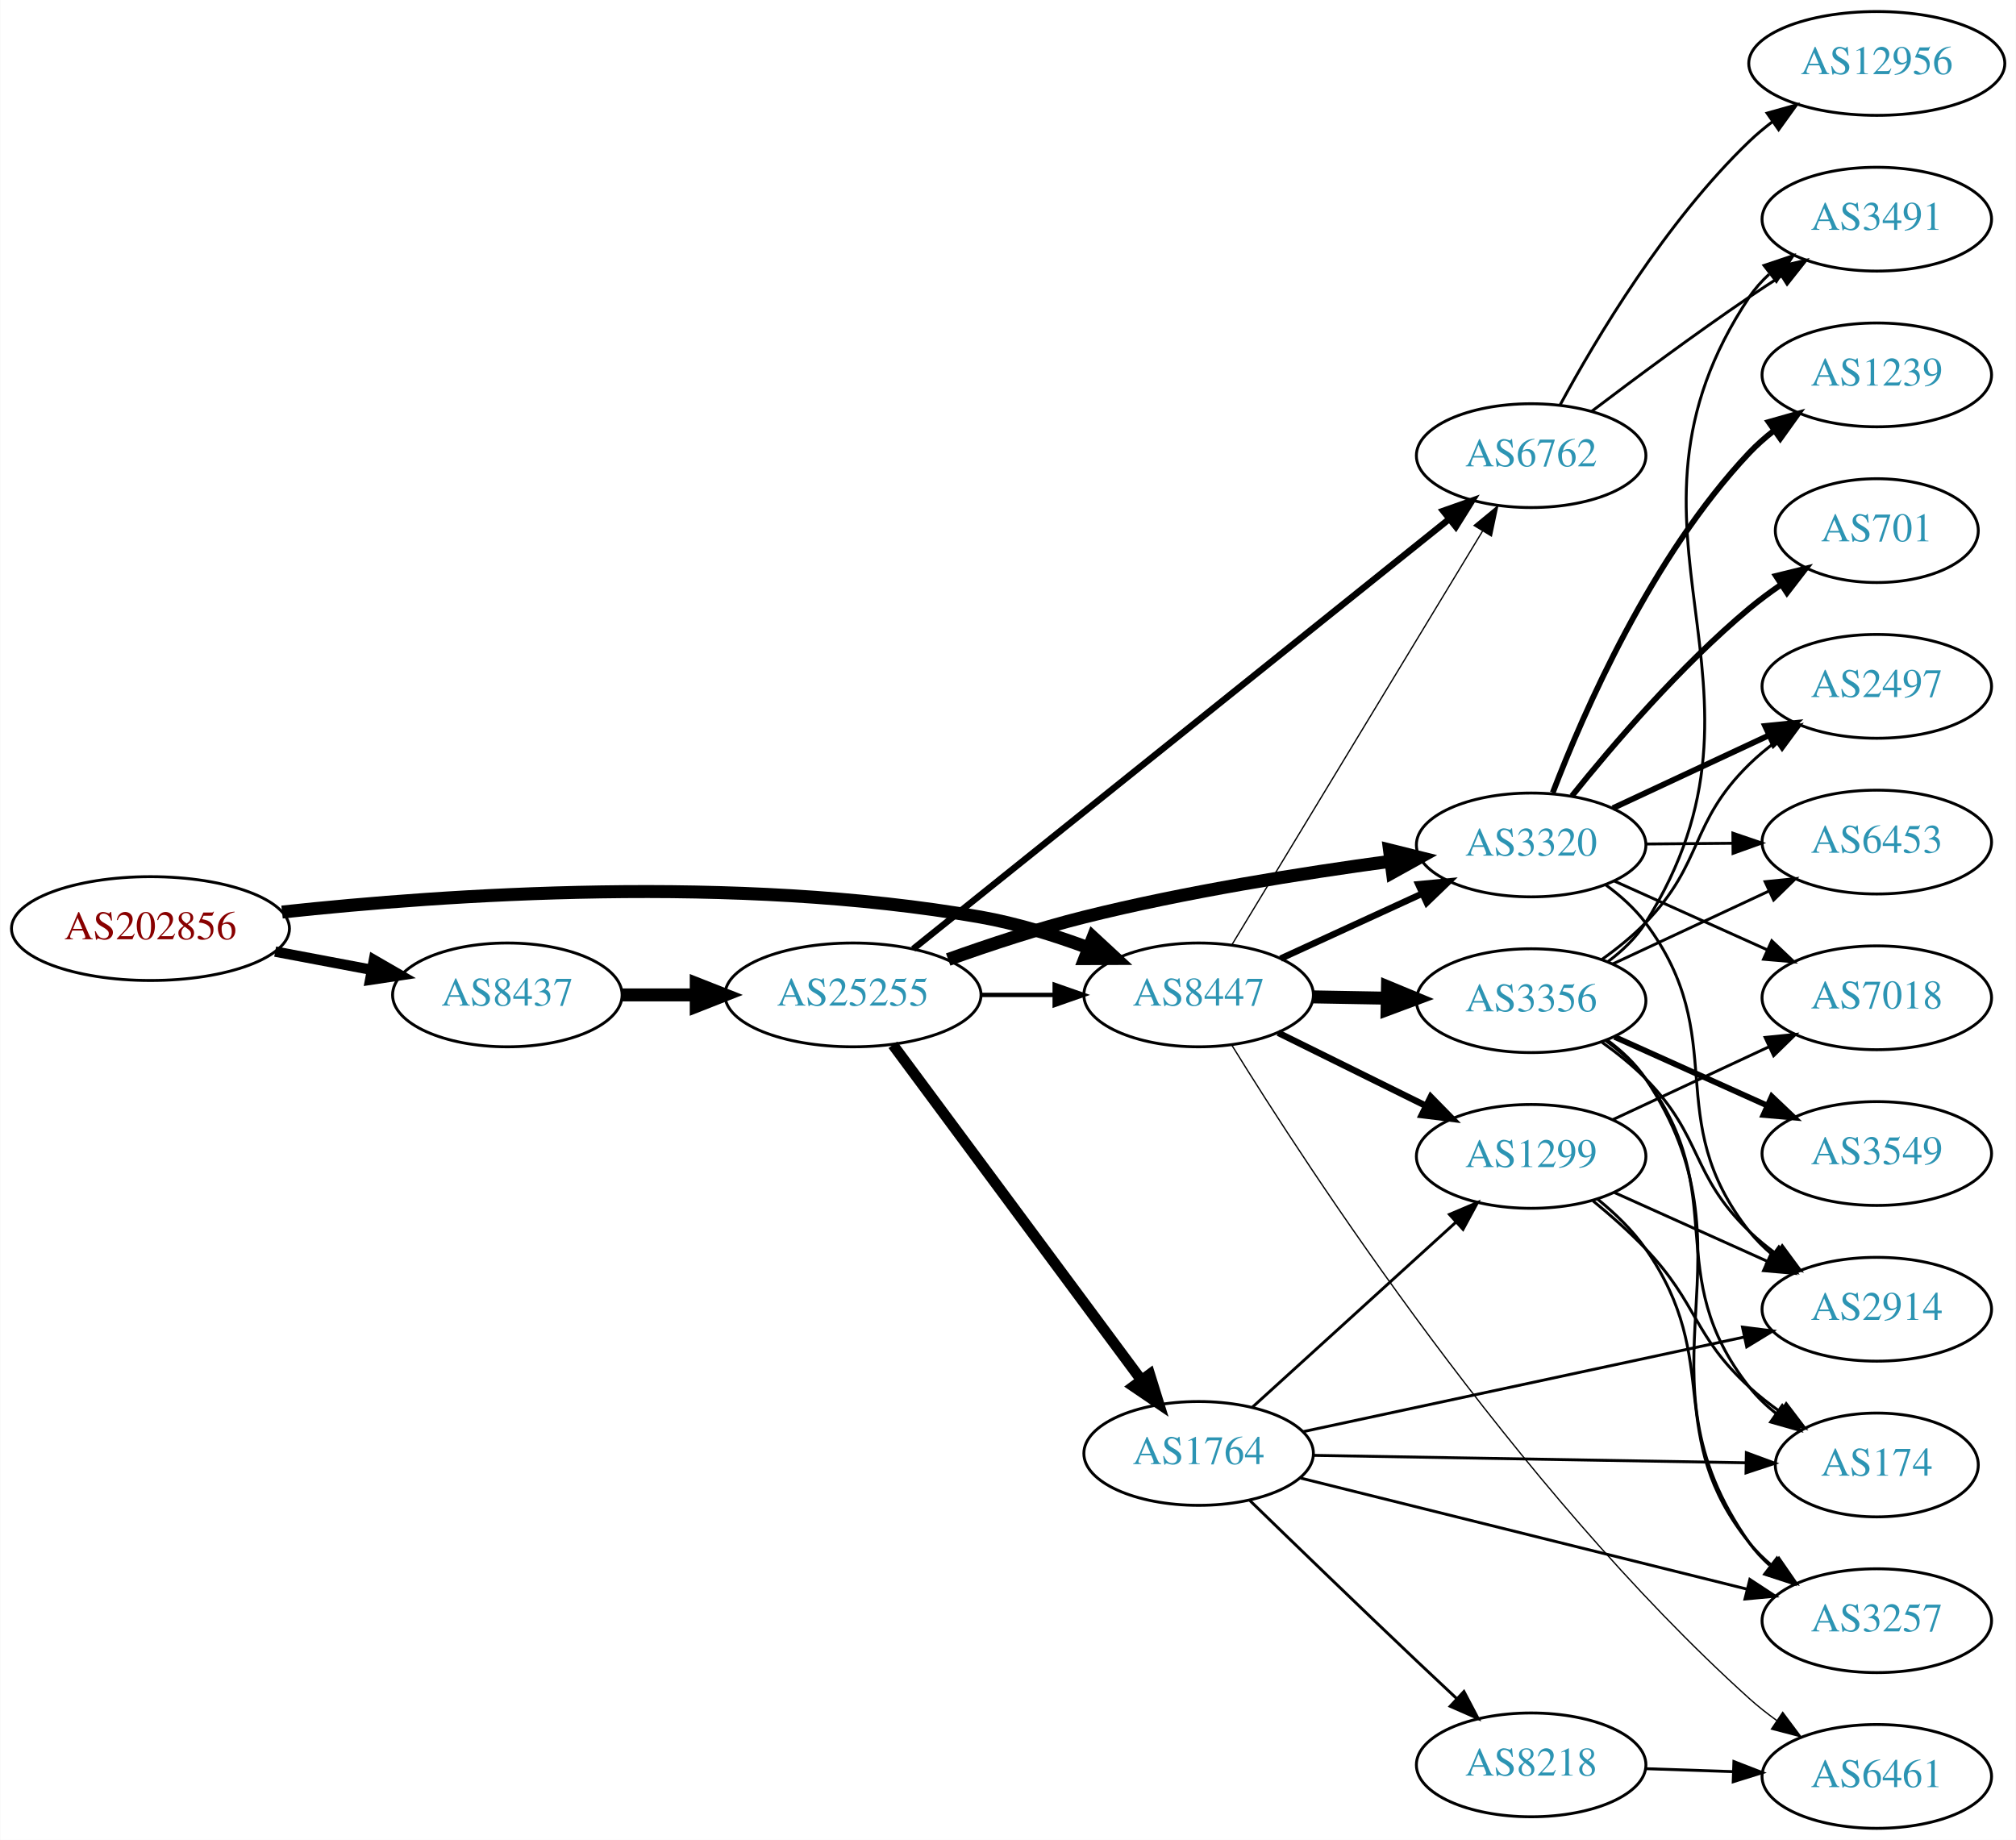
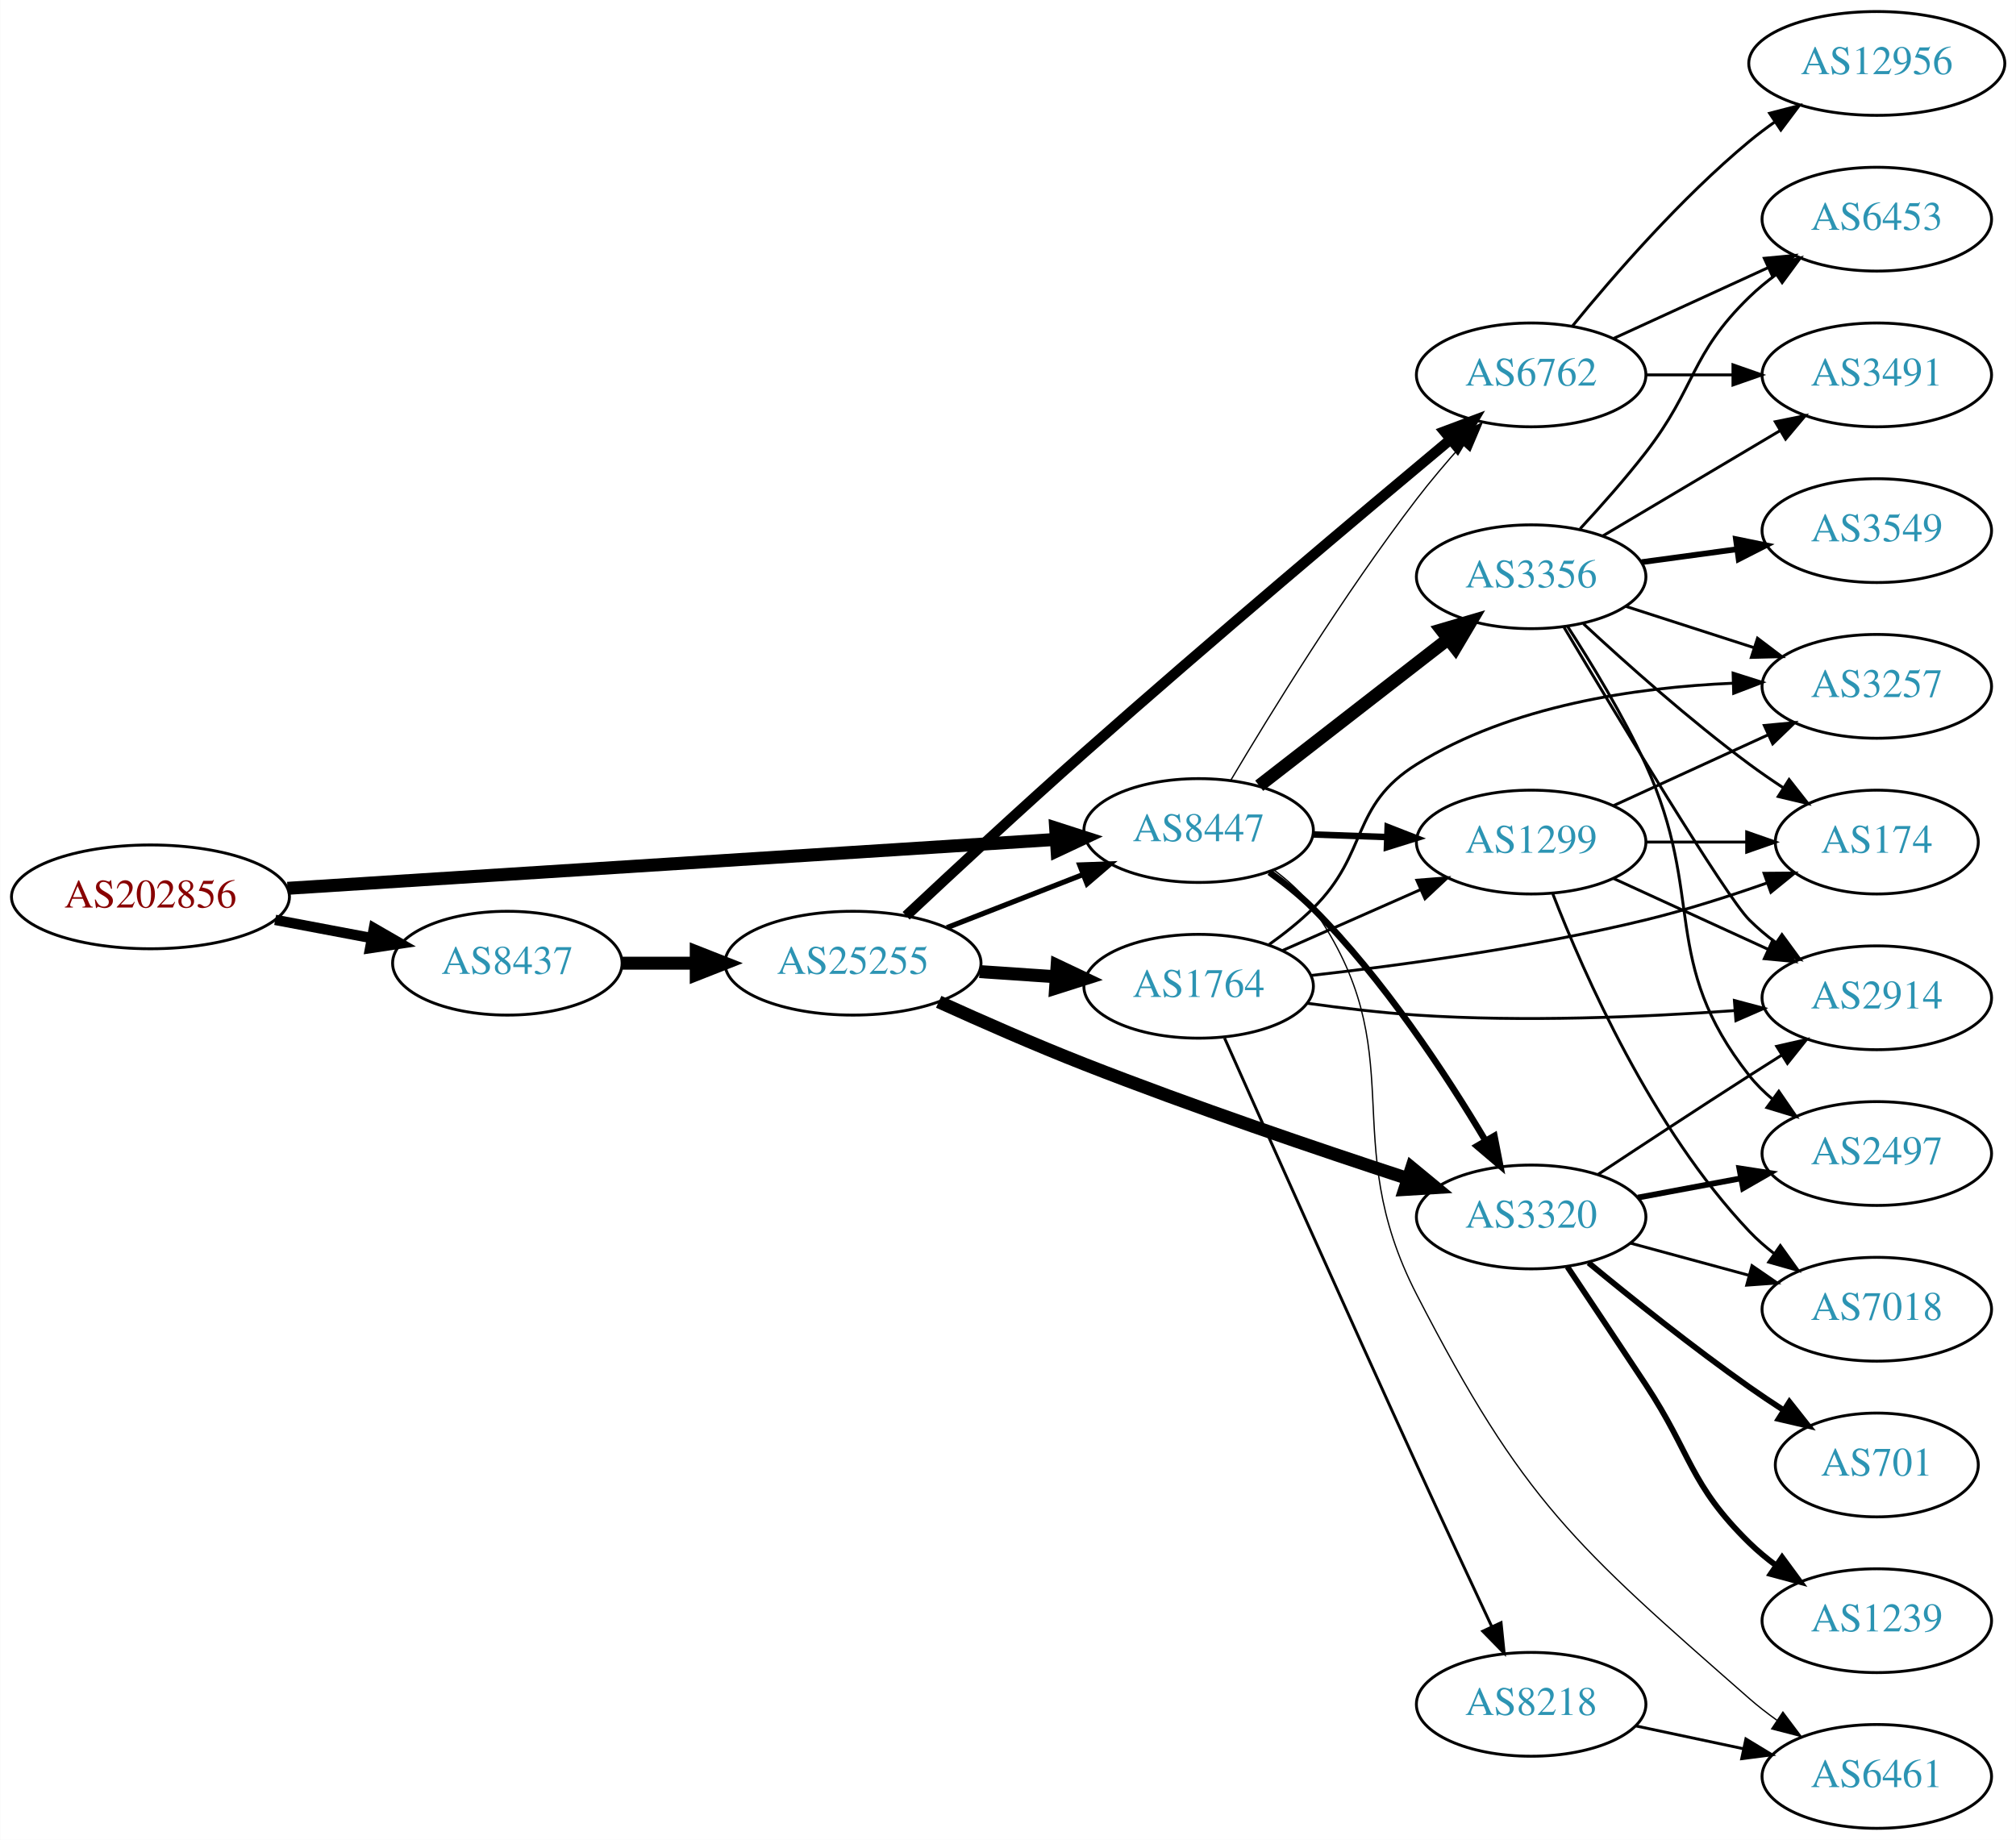
<svg xmlns="http://www.w3.org/2000/svg" xmlns:xlink="http://www.w3.org/1999/xlink" width="699pt" height="638pt" viewBox="0.00 0.00 698.85 638.00">
  <g id="graph0" class="graph" transform="scale(1 1) rotate(0) translate(4 634)">
    <polygon fill="white" stroke="none" points="-4,4 -4,-634 694.855,-634 694.855,4 -4,4" />
    <g id="node1" class="node">
      <g id="a_node1">
        <a xlink:href="/asn/202856" xlink:title="AS202856 ~ BENE GmbH [AT]">
-           <ellipse fill="#ffffff" stroke="black" cx="48.096" cy="-312" rx="48.192" ry="18" />
-           <text text-anchor="middle" x="48.096" y="-308.3" font-family="Times,serif" font-size="14.00" fill="#880000">AS202856</text>
+           <ellipse fill="#ffffff" stroke="black" cx="48.096" cy="-323" rx="48.192" ry="18" />
+           <text text-anchor="middle" x="48.096" y="-319.3" font-family="Times,serif" font-size="14.00" fill="#880000">AS202856</text>
        </a>
      </g>
    </g>
    <g id="node2" class="node">
      <g id="a_node2">
        <a xlink:href="/asn/8437" xlink:title="AS8437 ~ Hutchison Drei Austria GmbH [AT]">
-           <ellipse fill="#ffffff" stroke="black" cx="171.838" cy="-289" rx="39.794" ry="18" />
-           <text text-anchor="middle" x="171.838" y="-285.3" font-family="Times,serif" font-size="14.00" fill="#2c94b3">AS8437</text>
+           <ellipse fill="#ffffff" stroke="black" cx="171.838" cy="-300" rx="39.794" ry="18" />
+           <text text-anchor="middle" x="171.838" y="-296.3" font-family="Times,serif" font-size="14.00" fill="#2c94b3">AS8437</text>
        </a>
      </g>
    </g>
    <g id="edge1" class="edge">
-       <path fill="none" stroke="black" stroke-width="3.6" d="M91.334,-304.02C102.165,-301.974 113.868,-299.763 124.877,-297.683" />
-       <polygon fill="black" stroke="black" stroke-width="3.6" points="125.571,-301.114 134.748,-295.818 124.272,-294.236 125.571,-301.114" />
+       <path fill="none" stroke="black" stroke-width="3.6" d="M91.334,-315.02C102.165,-312.974 113.868,-310.763 124.877,-308.683" />
+       <polygon fill="black" stroke="black" stroke-width="3.6" points="125.571,-312.114 134.748,-306.818 124.272,-305.236 125.571,-312.114" />
    </g>
    <g id="node3" class="node">
      <g id="a_node3">
        <a xlink:href="/asn/8447" xlink:title="AS8447 ~ A1 Telekom Austria AG [AT]">
-           <ellipse fill="#ffffff" stroke="black" cx="411.523" cy="-289" rx="39.794" ry="18" />
-           <text text-anchor="middle" x="411.523" y="-285.3" font-family="Times,serif" font-size="14.00" fill="#2c94b3">AS8447</text>
+           <ellipse fill="#ffffff" stroke="black" cx="411.523" cy="-346" rx="39.794" ry="18" />
+           <text text-anchor="middle" x="411.523" y="-342.3" font-family="Times,serif" font-size="14.00" fill="#2c94b3">AS8447</text>
        </a>
      </g>
    </g>
    <g id="edge2" class="edge">
-       <path fill="none" stroke="black" stroke-width="4.5" d="M93.721,-317.732C150.475,-323.858 251.273,-330.831 335.877,-316 348.39,-313.806 361.571,-309.691 373.316,-305.323" />
-       <polygon fill="black" stroke="black" stroke-width="4.5" points="374.909,-308.929 382.798,-301.631 372.051,-301.59 374.909,-308.929" />
+       <path fill="none" stroke="black" stroke-width="4.5" d="M95.606,-325.96C164.246,-330.328 292.062,-338.462 361.896,-342.906" />
+       <polygon fill="black" stroke="black" stroke-width="4.5" points="361.946,-346.854 372.176,-343.56 362.446,-338.995 361.946,-346.854" />
    </g>
    <g id="node4" class="node">
      <g id="a_node4">
        <a xlink:href="/asn/25255" xlink:title="AS25255 ~ ==&gt; TELE2 AUSTRIA &lt;== [AT]">
-           <ellipse fill="#ffffff" stroke="black" cx="291.681" cy="-289" rx="44.393" ry="18" />
-           <text text-anchor="middle" x="291.681" y="-285.3" font-family="Times,serif" font-size="14.00" fill="#2c94b3">AS25255</text>
+           <ellipse fill="#ffffff" stroke="black" cx="291.681" cy="-300" rx="44.393" ry="18" />
+           <text text-anchor="middle" x="291.681" y="-296.3" font-family="Times,serif" font-size="14.00" fill="#2c94b3">AS25255</text>
        </a>
      </g>
    </g>
    <g id="edge3" class="edge">
-       <path fill="none" stroke="black" stroke-width="4.5" d="M211.751,-289C219.853,-289 228.528,-289 237.055,-289" />
-       <polygon fill="black" stroke="black" stroke-width="4.5" points="237.332,-292.938 247.332,-289 237.332,-285.063 237.332,-292.938" />
-     </g>
-     <g id="node6" class="node">
-       <g id="a_node6">
+       <path fill="none" stroke="black" stroke-width="4.5" d="M211.751,-300C219.853,-300 228.528,-300 237.055,-300" />
+       <polygon fill="black" stroke="black" stroke-width="4.5" points="237.332,-303.938 247.332,-300 237.332,-296.063 237.332,-303.938" />
+     </g>
+     <g id="node5" class="node">
+       <g id="a_node5">
        <a xlink:href="/asn/6762" xlink:title="AS6762 ~ TELECOM ITALIA SPARKLE S.p.A. [IT]">
-           <ellipse fill="#ffffff" stroke="black" cx="526.816" cy="-476" rx="39.794" ry="18" />
-           <text text-anchor="middle" x="526.816" y="-472.3" font-family="Times,serif" font-size="14.00" fill="#2c94b3">AS6762</text>
-         </a>
-       </g>
-     </g>
-     <g id="edge14" class="edge">
-       <path fill="none" stroke="black" stroke-width="0.45" d="M422.978,-306.257C442.909,-339.154 486.443,-411.011 509.971,-449.846" />
-       <polygon fill="black" stroke="black" stroke-width="0.45" points="507.046,-451.773 515.221,-458.513 513.033,-448.146 507.046,-451.773" />
+           <ellipse fill="#ffffff" stroke="black" cx="526.816" cy="-504" rx="39.794" ry="18" />
+           <text text-anchor="middle" x="526.816" y="-500.3" font-family="Times,serif" font-size="14.00" fill="#2c94b3">AS6762</text>
+         </a>
+       </g>
+     </g>
+     <g id="edge24" class="edge">
+       <path fill="none" stroke="black" stroke-width="0.45" d="M422.603,-363.324C436.252,-386.339 461.831,-427.939 487.17,-461 491.955,-467.244 497.433,-473.695 502.73,-479.641" />
+       <polygon fill="black" stroke="black" stroke-width="0.45" points="500.442,-482.327 509.76,-487.37 505.62,-477.617 500.442,-482.327" />
    </g>
    <g id="node7" class="node">
      <g id="a_node7">
        <a xlink:href="/asn/3320" xlink:title="AS3320 ~ DTAG [DE]">
-           <ellipse fill="#ffffff" stroke="black" cx="526.816" cy="-341" rx="39.794" ry="18" />
-           <text text-anchor="middle" x="526.816" y="-337.3" font-family="Times,serif" font-size="14.00" fill="#2c94b3">AS3320</text>
-         </a>
-       </g>
-     </g>
-     <g id="edge16" class="edge">
-       <path fill="none" stroke="black" stroke-width="2.25" d="M439.948,-301.588C454.729,-308.372 473.165,-316.834 489.161,-324.176" />
-       <polygon fill="black" stroke="black" stroke-width="2.25" points="487.702,-327.357 498.251,-328.348 490.622,-320.995 487.702,-327.357" />
+           <ellipse fill="#ffffff" stroke="black" cx="526.816" cy="-212" rx="39.794" ry="18" />
+           <text text-anchor="middle" x="526.816" y="-208.3" font-family="Times,serif" font-size="14.00" fill="#2c94b3">AS3320</text>
+         </a>
+       </g>
+     </g>
+     <g id="edge23" class="edge">
+       <path fill="none" stroke="black" stroke-width="2.25" d="M436.048,-331.542C441.306,-327.786 446.657,-323.516 451.17,-319 475.514,-294.639 497.273,-261.47 510.93,-238.549" />
+       <polygon fill="black" stroke="black" stroke-width="2.25" points="514.073,-240.108 516.099,-229.709 508.03,-236.575 514.073,-240.108" />
    </g>
    <g id="node11" class="node">
      <g id="a_node11">
        <a xlink:href="/asn/1299" xlink:title="AS1299 ~ Telia Carrier [EU]">
-           <ellipse fill="#ffffff" stroke="black" cx="526.816" cy="-233" rx="39.794" ry="18" />
-           <text text-anchor="middle" x="526.816" y="-229.3" font-family="Times,serif" font-size="14.00" fill="#2c94b3">AS1299</text>
-         </a>
-       </g>
-     </g>
-     <g id="edge15" class="edge">
-       <path fill="none" stroke="black" stroke-width="2.25" d="M439.085,-275.87C454.284,-268.358 473.554,-258.833 490.067,-250.67" />
-       <polygon fill="black" stroke="black" stroke-width="2.25" points="492.007,-253.616 499.42,-246.047 488.905,-247.341 492.007,-253.616" />
-     </g>
-     <g id="node13" class="node">
-       <g id="a_node13">
+           <ellipse fill="#ffffff" stroke="black" cx="526.816" cy="-342" rx="39.794" ry="18" />
+           <text text-anchor="middle" x="526.816" y="-338.3" font-family="Times,serif" font-size="14.00" fill="#2c94b3">AS1299</text>
+         </a>
+       </g>
+     </g>
+     <g id="edge22" class="edge">
+       <path fill="none" stroke="black" stroke-width="2.25" d="M451.195,-344.635C459.398,-344.345 468.162,-344.036 476.694,-343.734" />
+       <polygon fill="black" stroke="black" stroke-width="2.25" points="477.063,-347.224 486.934,-343.373 476.816,-340.228 477.063,-347.224" />
+     </g>
+     <g id="node20" class="node">
+       <g id="a_node20">
        <a xlink:href="/asn/3356" xlink:title="AS3356 ~ Level 3 Parent, LLC [US]">
-           <ellipse fill="#ffffff" stroke="black" cx="526.816" cy="-287" rx="39.794" ry="18" />
-           <text text-anchor="middle" x="526.816" y="-283.3" font-family="Times,serif" font-size="14.00" fill="#2c94b3">AS3356</text>
-         </a>
-       </g>
-     </g>
-     <g id="edge13" class="edge">
-       <path fill="none" stroke="black" stroke-width="4.5" d="M451.195,-288.317C459.398,-288.172 468.162,-288.018 476.694,-287.867" />
-       <polygon fill="black" stroke="black" stroke-width="4.5" points="477.005,-291.8 486.934,-287.686 476.866,-283.926 477.005,-291.8" />
-     </g>
-     <g id="node14" class="node">
-       <g id="a_node14">
+           <ellipse fill="#ffffff" stroke="black" cx="526.816" cy="-434" rx="39.794" ry="18" />
+           <text text-anchor="middle" x="526.816" y="-430.3" font-family="Times,serif" font-size="14.00" fill="#2c94b3">AS3356</text>
+         </a>
+       </g>
+     </g>
+     <g id="edge21" class="edge">
+       <path fill="none" stroke="black" stroke-width="4.5" d="M432.517,-361.53C450.718,-375.668 477.766,-396.677 498.06,-412.44" />
+       <polygon fill="black" stroke="black" stroke-width="4.5" points="495.709,-415.6 506.022,-418.625 500.54,-409.381 495.709,-415.6" />
+     </g>
+     <g id="node21" class="node">
+       <g id="a_node21">
        <a xlink:href="/asn/6461" xlink:title="AS6461 ~ Zayo Bandwidth [US]">
          <ellipse fill="#ffffff" stroke="black" cx="646.659" cy="-18" rx="39.794" ry="18" />
          <text text-anchor="middle" x="646.659" y="-14.3" font-family="Times,serif" font-size="14.00" fill="#2c94b3">AS6461</text>
        </a>
      </g>
    </g>
-     <g id="edge17" class="edge">
-       <path fill="none" stroke="black" stroke-width="0.45" d="M422.977,-271.656C449.17,-229.197 521.348,-118.176 602.463,-45 605.407,-42.343 608.646,-39.789 611.985,-37.383" />
-       <polygon fill="black" stroke="black" stroke-width="0.45" points="614.04,-40.219 620.382,-31.732 610.131,-34.411 614.04,-40.219" />
+     <g id="edge25" class="edge">
+       <path fill="none" stroke="black" stroke-width="0.45" d="M437.675,-332.279C442.74,-328.541 447.597,-324.092 451.17,-319 486.584,-268.515 458.929,-239.821 487.17,-185 524.083,-113.343 541.876,-98.166 602.463,-45 605.443,-42.384 608.705,-39.856 612.059,-37.466" />
+       <polygon fill="black" stroke="black" stroke-width="0.45" points="614.109,-40.305 620.473,-31.835 610.216,-34.487 614.109,-40.305" />
+     </g>
+     <g id="edge7" class="edge">
+       <path fill="none" stroke="black" stroke-width="1.8" d="M324.26,-312.327C338.689,-317.96 355.929,-324.689 371.19,-330.646" />
+       <polygon fill="black" stroke="black" stroke-width="1.8" points="370.296,-334.054 380.884,-334.43 372.841,-327.534 370.296,-334.054" />
+     </g>
+     <g id="edge4" class="edge">
+       <path fill="none" stroke="black" stroke-width="3.6" d="M310.113,-316.438C326.039,-331.368 350.32,-353.906 371.877,-373 415.765,-411.874 467.933,-455.803 498.881,-481.632" />
+       <polygon fill="black" stroke="black" stroke-width="3.6" points="496.726,-484.392 506.649,-488.106 501.208,-479.014 496.726,-484.392" />
+     </g>
+     <g id="node6" class="node">
+       <g id="a_node6">
+         <a xlink:href="/asn/1764" xlink:title="AS1764 ~ NEXTLAYER-AS [AT]">
+           <ellipse fill="#ffffff" stroke="black" cx="411.523" cy="-292" rx="39.794" ry="18" />
+           <text text-anchor="middle" x="411.523" y="-288.3" font-family="Times,serif" font-size="14.00" fill="#2c94b3">AS1764</text>
+         </a>
+       </g>
    </g>
    <g id="edge5" class="edge">
-       <path fill="none" stroke="black" stroke-width="1.5" d="M335.892,-289C344.204,-289 352.967,-289 361.449,-289" />
-       <polygon fill="black" stroke="black" stroke-width="1.5" points="361.608,-292.5 371.608,-289 361.608,-285.5 361.608,-292.5" />
-     </g>
-     <g id="node5" class="node">
-       <g id="a_node5">
-         <a xlink:href="/asn/1764" xlink:title="AS1764 ~ NEXTLAYER-AS [AT]">
-           <ellipse fill="#ffffff" stroke="black" cx="411.523" cy="-130" rx="39.794" ry="18" />
-           <text text-anchor="middle" x="411.523" y="-126.3" font-family="Times,serif" font-size="14.00" fill="#2c94b3">AS1764</text>
-         </a>
-       </g>
-     </g>
-     <g id="edge4" class="edge">
-       <path fill="none" stroke="black" stroke-width="3.75" d="M305.516,-271.682C326.325,-243.605 367.521,-188.021 391.666,-155.443" />
-       <polygon fill="black" stroke="black" stroke-width="3.75" points="394.561,-157.415 397.703,-147.297 388.937,-153.247 394.561,-157.415" />
+       <path fill="none" stroke="black" stroke-width="4.5" d="M335.558,-297.089C344.166,-296.505 353.27,-295.887 362.053,-295.291" />
+       <polygon fill="black" stroke="black" stroke-width="4.5" points="362.457,-299.21 372.168,-294.604 361.924,-291.353 362.457,-299.21" />
    </g>
    <g id="edge6" class="edge">
-       <path fill="none" stroke="black" stroke-width="2.25" d="M312.558,-304.944C354.212,-338.355 450.73,-415.773 498.301,-453.93" />
-       <polygon fill="black" stroke="black" stroke-width="2.25" points="496.328,-456.834 506.318,-460.361 500.707,-451.373 496.328,-456.834" />
-     </g>
-     <g id="edge7" class="edge">
-       <path fill="none" stroke="black" stroke-width="4.5" d="M324.681,-301.275C338.96,-306.396 356.092,-312.057 371.877,-316 407.042,-324.784 447.524,-331.217 478.146,-335.357" />
-       <polygon fill="black" stroke="black" stroke-width="4.5" points="477.703,-339.27 488.131,-336.673 478.731,-331.462 477.703,-339.27" />
+       <path fill="none" stroke="black" stroke-width="4.5" d="M321.397,-286.608C336.325,-279.825 354.944,-271.643 371.877,-265 409.391,-250.283 452.866,-235.52 484.027,-225.327" />
+       <polygon fill="black" stroke="black" stroke-width="4.5" points="485.397,-229.022 493.688,-222.184 482.96,-221.533 485.397,-229.022" />
    </g>
    <g id="node8" class="node">
      <g id="a_node8">
-         <a xlink:href="/asn/174" xlink:title="AS174 ~ Cogent Communications [US]">
-           <ellipse fill="#ffffff" stroke="black" cx="646.659" cy="-126" rx="35.194" ry="18" />
-           <text text-anchor="middle" x="646.659" y="-122.3" font-family="Times,serif" font-size="14.00" fill="#2c94b3">AS174</text>
+         <a xlink:href="/asn/6453" xlink:title="AS6453 ~ TATA COMMUNICATIONS (AMERICA) INC [US]">
+           <ellipse fill="#ffffff" stroke="black" cx="646.659" cy="-558" rx="39.794" ry="18" />
+           <text text-anchor="middle" x="646.659" y="-554.3" font-family="Times,serif" font-size="14.00" fill="#2c94b3">AS6453</text>
        </a>
      </g>
    </g>
    <g id="edge8" class="edge">
-       <path fill="none" stroke="black" d="M451.282,-129.335C492.55,-128.627 557.762,-127.508 601.115,-126.764" />
-       <polygon fill="black" stroke="black" points="601.429,-130.259 611.368,-126.588 601.309,-123.261 601.429,-130.259" />
+       <path fill="none" stroke="black" d="M555.445,-516.661C571.402,-523.973 591.672,-533.261 608.955,-541.181" />
+       <polygon fill="black" stroke="black" points="607.654,-544.435 618.203,-545.419 610.57,-538.071 607.654,-544.435" />
    </g>
    <g id="node9" class="node">
      <g id="a_node9">
-         <a xlink:href="/asn/8218" xlink:title="AS8218 ~ legacy Neotelecoms [FR]">
-           <ellipse fill="#ffffff" stroke="black" cx="526.816" cy="-22" rx="39.794" ry="18" />
-           <text text-anchor="middle" x="526.816" y="-18.3" font-family="Times,serif" font-size="14.00" fill="#2c94b3">AS8218</text>
+         <a xlink:href="/asn/12956" xlink:title="AS12956 ~ TELXIUS [ES]">
+           <ellipse fill="#ffffff" stroke="black" cx="646.659" cy="-612" rx="44.393" ry="18" />
+           <text text-anchor="middle" x="646.659" y="-608.3" font-family="Times,serif" font-size="14.00" fill="#2c94b3">AS12956</text>
        </a>
      </g>
    </g>
    <g id="edge9" class="edge">
-       <path fill="none" stroke="black" d="M429.341,-113.617C444.418,-98.968 467.176,-76.952 487.17,-58 491.603,-53.797 496.347,-49.344 500.939,-45.054" />
-       <polygon fill="black" stroke="black" points="503.511,-47.442 508.442,-38.065 498.739,-42.32 503.511,-47.442" />
+       <path fill="none" stroke="black" d="M541.235,-521.065C555.35,-538.375 578.764,-565.345 602.463,-585 605.2,-587.271 608.144,-589.494 611.161,-591.63" />
+       <polygon fill="black" stroke="black" points="609.493,-594.725 619.75,-597.379 613.387,-588.908 609.493,-594.725" />
    </g>
    <g id="node10" class="node">
      <g id="a_node10">
-         <a xlink:href="/asn/3257" xlink:title="AS3257 ~ GTT [DE]">
-           <ellipse fill="#ffffff" stroke="black" cx="646.659" cy="-72" rx="39.794" ry="18" />
-           <text text-anchor="middle" x="646.659" y="-68.3" font-family="Times,serif" font-size="14.00" fill="#2c94b3">AS3257</text>
+         <a xlink:href="/asn/3491" xlink:title="AS3491 ~ PCCW Global, Inc. [US]">
+           <ellipse fill="#ffffff" stroke="black" cx="646.659" cy="-504" rx="39.794" ry="18" />
+           <text text-anchor="middle" x="646.659" y="-500.3" font-family="Times,serif" font-size="14.00" fill="#2c94b3">AS3491</text>
        </a>
      </g>
    </g>
    <g id="edge10" class="edge">
-       <path fill="none" stroke="black" d="M446.923,-121.442C488.02,-111.218 556.84,-94.097 601.742,-82.926" />
-       <polygon fill="black" stroke="black" points="602.638,-86.309 611.497,-80.499 600.948,-79.517 602.638,-86.309" />
+       <path fill="none" stroke="black" d="M566.729,-504C576.282,-504 586.632,-504 596.594,-504" />
+       <polygon fill="black" stroke="black" points="596.787,-507.5 606.787,-504 596.787,-500.5 596.787,-507.5" />
    </g>
    <g id="edge11" class="edge">
-       <path fill="none" stroke="black" d="M430.225,-146.094C449.181,-163.328 479.414,-190.814 500.798,-210.255" />
-       <polygon fill="black" stroke="black" points="498.485,-212.882 508.238,-217.019 503.194,-207.703 498.485,-212.882" />
+       <path fill="none" stroke="black" d="M440.528,-304.36C454.962,-310.73 472.763,-318.586 488.362,-325.47" />
+       <polygon fill="black" stroke="black" points="487.179,-328.774 497.741,-329.609 490.005,-322.37 487.179,-328.774" />
    </g>
    <g id="node12" class="node">
      <g id="a_node12">
        <a xlink:href="/asn/2914" xlink:title="AS2914 ~ NTT America, Inc. [US]">
-           <ellipse fill="#ffffff" stroke="black" cx="646.659" cy="-180" rx="39.794" ry="18" />
-           <text text-anchor="middle" x="646.659" y="-176.3" font-family="Times,serif" font-size="14.00" fill="#2c94b3">AS2914</text>
+           <ellipse fill="#ffffff" stroke="black" cx="646.659" cy="-288" rx="39.794" ry="18" />
+           <text text-anchor="middle" x="646.659" y="-284.3" font-family="Times,serif" font-size="14.00" fill="#2c94b3">AS2914</text>
        </a>
      </g>
    </g>
    <g id="edge12" class="edge">
-       <path fill="none" stroke="black" d="M447.678,-137.54C488.51,-146.297 555.962,-160.763 600.605,-170.338" />
-       <polygon fill="black" stroke="black" points="600.088,-173.806 610.599,-172.481 601.555,-166.962 600.088,-173.806" />
+       <path fill="none" stroke="black" d="M449.254,-286.09C461.301,-284.417 474.776,-282.826 487.17,-282 524.072,-279.539 565.88,-281.312 597.288,-283.554" />
+       <polygon fill="black" stroke="black" points="597.283,-287.063 607.518,-284.327 597.81,-280.083 597.283,-287.063" />
+     </g>
+     <g id="node13" class="node">
+       <g id="a_node13">
+         <a xlink:href="/asn/174" xlink:title="AS174 ~ Cogent Communications [US]">
+           <ellipse fill="#ffffff" stroke="black" cx="646.659" cy="-342" rx="35.194" ry="18" />
+           <text text-anchor="middle" x="646.659" y="-338.3" font-family="Times,serif" font-size="14.00" fill="#2c94b3">AS174</text>
+         </a>
+       </g>
+     </g>
+     <g id="edge13" class="edge">
+       <path fill="none" stroke="black" d="M450.533,-295.747C481.916,-299.301 527.47,-305.522 566.463,-315 580.41,-318.39 595.39,-323.186 608.527,-327.797" />
+       <polygon fill="black" stroke="black" points="607.571,-331.173 618.166,-331.261 609.938,-324.585 607.571,-331.173" />
+     </g>
+     <g id="node14" class="node">
+       <g id="a_node14">
+         <a xlink:href="/asn/3257" xlink:title="AS3257 ~ GTT [DE]">
+           <ellipse fill="#ffffff" stroke="black" cx="646.659" cy="-396" rx="39.794" ry="18" />
+           <text text-anchor="middle" x="646.659" y="-392.3" font-family="Times,serif" font-size="14.00" fill="#2c94b3">AS3257</text>
+         </a>
+       </g>
+     </g>
+     <g id="edge14" class="edge">
+       <path fill="none" stroke="black" d="M435.999,-306.507C441.26,-310.261 446.623,-314.518 451.17,-319 470.669,-338.225 463.937,-354.507 487.17,-369 519.864,-389.396 563.389,-395.646 596.554,-397.075" />
+       <polygon fill="black" stroke="black" points="596.832,-400.585 606.931,-397.382 597.039,-393.588 596.832,-400.585" />
    </g>
    <g id="node15" class="node">
      <g id="a_node15">
-         <a xlink:href="/asn/3491" xlink:title="AS3491 ~ PCCW Global, Inc. [US]">
-           <ellipse fill="#ffffff" stroke="black" cx="646.659" cy="-558" rx="39.794" ry="18" />
-           <text text-anchor="middle" x="646.659" y="-554.3" font-family="Times,serif" font-size="14.00" fill="#2c94b3">AS3491</text>
-         </a>
-       </g>
-     </g>
-     <g id="edge18" class="edge">
-       <path fill="none" stroke="black" d="M547.793,-491.364C562.657,-502.636 583.556,-518.153 602.463,-531 606.001,-533.404 609.745,-535.864 613.49,-538.273" />
-       <polygon fill="black" stroke="black" points="611.814,-541.354 622.134,-543.749 615.56,-535.441 611.814,-541.354" />
+         <a xlink:href="/asn/8218" xlink:title="AS8218 ~ legacy Neotelecoms [FR]">
+           <ellipse fill="#ffffff" stroke="black" cx="526.816" cy="-43" rx="39.794" ry="18" />
+           <text text-anchor="middle" x="526.816" y="-39.3" font-family="Times,serif" font-size="14.00" fill="#2c94b3">AS8218</text>
+         </a>
+       </g>
+     </g>
+     <g id="edge15" class="edge">
+       <path fill="none" stroke="black" d="M420.509,-274.033C434.084,-243.54 462.581,-179.731 487.17,-126 495.714,-107.328 505.477,-86.364 513.052,-70.177" />
+       <polygon fill="black" stroke="black" points="516.382,-71.319 517.455,-60.779 510.043,-68.349 516.382,-71.319" />
+     </g>
+     <g id="edge20" class="edge">
+       <path fill="none" stroke="black" d="M549.943,-226.709C564.752,-236.509 584.71,-249.627 602.463,-261 606.065,-263.308 609.848,-265.707 613.616,-268.082" />
+       <polygon fill="black" stroke="black" points="611.953,-271.171 622.284,-273.522 615.674,-265.242 611.953,-271.171" />
    </g>
    <g id="node16" class="node">
      <g id="a_node16">
-         <a xlink:href="/asn/12956" xlink:title="AS12956 ~ TELXIUS [ES]">
-           <ellipse fill="#ffffff" stroke="black" cx="646.659" cy="-612" rx="44.393" ry="18" />
-           <text text-anchor="middle" x="646.659" y="-608.3" font-family="Times,serif" font-size="14.00" fill="#2c94b3">AS12956</text>
-         </a>
-       </g>
-     </g>
-     <g id="edge19" class="edge">
-       <path fill="none" stroke="black" d="M536.806,-493.488C549.248,-516.484 573.494,-557.218 602.463,-585 604.964,-587.399 607.712,-589.696 610.572,-591.866" />
-       <polygon fill="black" stroke="black" points="608.616,-594.769 618.818,-597.626 612.624,-589.03 608.616,-594.769" />
-     </g>
-     <g id="edge25" class="edge">
-       <path fill="none" stroke="black" d="M552.737,-327.111C557.813,-323.381 562.734,-318.979 566.463,-314 596.538,-273.838 571.369,-246.379 602.463,-207 604.792,-204.05 607.538,-201.335 610.499,-198.859" />
-       <polygon fill="black" stroke="black" points="612.692,-201.592 618.698,-192.864 608.56,-195.941 612.692,-201.592" />
+         <a xlink:href="/asn/7018" xlink:title="AS7018 ~ AT&amp;T Services, Inc. [US]">
+           <ellipse fill="#ffffff" stroke="black" cx="646.659" cy="-180" rx="39.794" ry="18" />
+           <text text-anchor="middle" x="646.659" y="-176.3" font-family="Times,serif" font-size="14.00" fill="#2c94b3">AS7018</text>
+         </a>
+       </g>
+     </g>
+     <g id="edge16" class="edge">
+       <path fill="none" stroke="black" d="M561.27,-202.916C573.958,-199.47 588.598,-195.495 602.084,-191.833" />
+       <polygon fill="black" stroke="black" points="603.388,-195.105 612.121,-189.107 601.553,-188.35 603.388,-195.105" />
    </g>
    <g id="node17" class="node">
      <g id="a_node17">
        <a xlink:href="/asn/2497" xlink:title="AS2497 ~ Internet Initiative Japan Inc. [JP]">
-           <ellipse fill="#ffffff" stroke="black" cx="646.659" cy="-396" rx="39.794" ry="18" />
-           <text text-anchor="middle" x="646.659" y="-392.3" font-family="Times,serif" font-size="14.00" fill="#2c94b3">AS2497</text>
-         </a>
-       </g>
-     </g>
-     <g id="edge20" class="edge">
-       <path fill="none" stroke="black" stroke-width="2" d="M555.148,-353.756C571.211,-361.253 591.721,-370.826 609.154,-378.963" />
-       <polygon fill="black" stroke="black" stroke-width="2" points="607.933,-382.255 618.475,-383.313 610.894,-375.912 607.933,-382.255" />
+           <ellipse fill="#ffffff" stroke="black" cx="646.659" cy="-234" rx="39.794" ry="18" />
+           <text text-anchor="middle" x="646.659" y="-230.3" font-family="Times,serif" font-size="14.00" fill="#2c94b3">AS2497</text>
+         </a>
+       </g>
+     </g>
+     <g id="edge17" class="edge">
+       <path fill="none" stroke="black" stroke-width="2" d="M563.813,-218.72C575.016,-220.812 587.529,-223.148 599.335,-225.352" />
+       <polygon fill="black" stroke="black" stroke-width="2" points="599.003,-228.85 609.476,-227.245 600.288,-221.969 599.003,-228.85" />
    </g>
    <g id="node18" class="node">
      <g id="a_node18">
-         <a xlink:href="/asn/7018" xlink:title="AS7018 ~ AT&amp;T Services, Inc. [US]">
-           <ellipse fill="#ffffff" stroke="black" cx="646.659" cy="-288" rx="39.794" ry="18" />
-           <text text-anchor="middle" x="646.659" y="-284.3" font-family="Times,serif" font-size="14.00" fill="#2c94b3">AS7018</text>
-         </a>
-       </g>
-     </g>
-     <g id="edge21" class="edge">
-       <path fill="none" stroke="black" d="M555.743,-328.44C571.593,-321.311 591.626,-312.301 608.758,-304.596" />
-       <polygon fill="black" stroke="black" points="610.248,-307.764 617.932,-300.47 607.376,-301.38 610.248,-307.764" />
+         <a xlink:href="/asn/701" xlink:title="AS701 ~ UUNET [US]">
+           <ellipse fill="#ffffff" stroke="black" cx="646.659" cy="-126" rx="35.194" ry="18" />
+           <text text-anchor="middle" x="646.659" y="-122.3" font-family="Times,serif" font-size="14.00" fill="#2c94b3">AS701</text>
+         </a>
+       </g>
+     </g>
+     <g id="edge18" class="edge">
+       <path fill="none" stroke="black" stroke-width="2" d="M546.704,-196.123C561.535,-183.891 582.882,-166.795 602.463,-153 606.224,-150.35 610.241,-147.662 614.254,-145.06" />
+       <polygon fill="black" stroke="black" stroke-width="2" points="616.365,-147.866 622.933,-139.553 612.614,-141.956 616.365,-147.866" />
    </g>
    <g id="node19" class="node">
      <g id="a_node19">
        <a xlink:href="/asn/1239" xlink:title="AS1239 ~ Sprint [US]">
-           <ellipse fill="#ffffff" stroke="black" cx="646.659" cy="-504" rx="39.794" ry="18" />
-           <text text-anchor="middle" x="646.659" y="-500.3" font-family="Times,serif" font-size="14.00" fill="#2c94b3">AS1239</text>
-         </a>
-       </g>
-     </g>
-     <g id="edge22" class="edge">
-       <path fill="none" stroke="black" stroke-width="2" d="M534.306,-359.13C545.012,-387.072 568.611,-441.174 602.463,-477 605.044,-479.732 607.959,-482.301 611.025,-484.686" />
-       <polygon fill="black" stroke="black" stroke-width="2" points="609.178,-487.665 619.371,-490.554 613.204,-481.939 609.178,-487.665" />
-     </g>
-     <g id="node20" class="node">
-       <g id="a_node20">
-         <a xlink:href="/asn/701" xlink:title="AS701 ~ UUNET [US]">
-           <ellipse fill="#ffffff" stroke="black" cx="646.659" cy="-450" rx="35.194" ry="18" />
-           <text text-anchor="middle" x="646.659" y="-446.3" font-family="Times,serif" font-size="14.00" fill="#2c94b3">AS701</text>
-         </a>
-       </g>
-     </g>
-     <g id="edge23" class="edge">
-       <path fill="none" stroke="black" stroke-width="2" d="M540.933,-357.965C554.986,-375.488 578.519,-403.017 602.463,-423 605.917,-425.883 609.704,-428.686 613.556,-431.328" />
-       <polygon fill="black" stroke="black" stroke-width="2" points="611.697,-434.294 621.986,-436.821 615.518,-428.429 611.697,-434.294" />
-     </g>
-     <g id="node21" class="node">
-       <g id="a_node21">
-         <a xlink:href="/asn/6453" xlink:title="AS6453 ~ TATA COMMUNICATIONS (AMERICA) INC [US]">
-           <ellipse fill="#ffffff" stroke="black" cx="646.659" cy="-342" rx="39.794" ry="18" />
-           <text text-anchor="middle" x="646.659" y="-338.3" font-family="Times,serif" font-size="14.00" fill="#2c94b3">AS6453</text>
-         </a>
-       </g>
-     </g>
-     <g id="edge24" class="edge">
-       <path fill="none" stroke="black" d="M566.729,-341.33C576.282,-341.411 586.632,-341.499 596.594,-341.584" />
-       <polygon fill="black" stroke="black" points="596.757,-345.085 606.787,-341.67 596.817,-338.085 596.757,-345.085" />
-     </g>
-     <g id="edge26" class="edge">
-       <path fill="none" stroke="black" d="M566.402,-20.69C576.169,-20.359 586.785,-19.998 596.979,-19.652" />
-       <polygon fill="black" stroke="black" points="597.11,-23.15 606.986,-19.313 596.873,-16.154 597.11,-23.15" />
+           <ellipse fill="#ffffff" stroke="black" cx="646.659" cy="-72" rx="39.794" ry="18" />
+           <text text-anchor="middle" x="646.659" y="-68.3" font-family="Times,serif" font-size="14.00" fill="#2c94b3">AS1239</text>
+         </a>
+       </g>
+     </g>
+     <g id="edge19" class="edge">
+       <path fill="none" stroke="black" stroke-width="2" d="M539.352,-194.767C547.054,-183.243 557.394,-167.732 566.463,-154 582.563,-129.621 581.589,-119.441 602.463,-99 605.296,-96.225 608.462,-93.594 611.758,-91.141" />
+       <polygon fill="black" stroke="black" stroke-width="2" points="613.824,-93.968 620.1,-85.432 609.871,-88.192 613.824,-93.968" />
+     </g>
+     <g id="edge37" class="edge">
+       <path fill="none" stroke="black" d="M555.445,-329.339C571.402,-322.027 591.672,-312.739 608.955,-304.819" />
+       <polygon fill="black" stroke="black" points="610.57,-307.929 618.203,-300.581 607.654,-301.565 610.57,-307.929" />
    </g>
    <g id="edge34" class="edge">
-       <path fill="none" stroke="black" d="M548.269,-217.571C554.387,-212.566 560.934,-206.801 566.463,-201 584.86,-181.696 582.823,-171.039 602.463,-153 605.776,-149.956 609.479,-147.056 613.285,-144.362" />
-       <polygon fill="black" stroke="black" points="615.258,-147.254 621.671,-138.82 611.399,-141.414 615.258,-147.254" />
+       <path fill="none" stroke="black" d="M566.729,-342C577.816,-342 589.975,-342 601.357,-342" />
+       <polygon fill="black" stroke="black" points="601.539,-345.5 611.539,-342 601.539,-338.5 601.539,-345.5" />
+     </g>
+     <g id="edge35" class="edge">
+       <path fill="none" stroke="black" d="M555.445,-354.661C571.402,-361.973 591.672,-371.261 608.955,-379.181" />
+       <polygon fill="black" stroke="black" points="607.654,-382.435 618.203,-383.419 610.57,-376.071 607.654,-382.435" />
    </g>
    <g id="edge36" class="edge">
-       <path fill="none" stroke="black" d="M549.832,-218.194C555.868,-213.293 561.976,-207.429 566.463,-201 593.973,-161.576 572.394,-136.51 602.463,-99 604.813,-96.067 607.574,-93.364 610.544,-90.895" />
-       <polygon fill="black" stroke="black" points="612.736,-93.629 618.756,-84.91 608.613,-87.972 612.736,-93.629" />
-     </g>
-     <g id="edge37" class="edge">
-       <path fill="none" stroke="black" d="M555.743,-220.44C571.593,-213.311 591.626,-204.301 608.758,-196.596" />
-       <polygon fill="black" stroke="black" points="610.248,-199.764 617.932,-192.47 607.376,-193.38 610.248,-199.764" />
-     </g>
-     <g id="edge35" class="edge">
-       <path fill="none" stroke="black" d="M555.148,-245.756C571.211,-253.253 591.721,-262.826 609.154,-270.963" />
-       <polygon fill="black" stroke="black" points="607.933,-274.255 618.475,-275.313 610.894,-267.912 607.933,-274.255" />
+       <path fill="none" stroke="black" d="M534.339,-324.006C545.09,-296.272 568.747,-242.571 602.463,-207 605.048,-204.272 607.966,-201.706 611.034,-199.323" />
+       <polygon fill="black" stroke="black" points="613.212,-202.07 619.383,-193.457 609.188,-196.342 613.212,-202.07" />
+     </g>
+     <g id="edge33" class="edge">
+       <path fill="none" stroke="black" d="M563.173,-35.499C574.825,-33.027 587.949,-30.243 600.245,-27.634" />
+       <polygon fill="black" stroke="black" points="601.271,-30.995 610.327,-25.495 599.818,-24.147 601.271,-30.995" />
+     </g>
+     <g id="edge30" class="edge">
+       <path fill="none" stroke="black" d="M543.821,-450.67C551.015,-458.445 559.446,-467.961 566.463,-477 584.149,-499.786 581.769,-510.906 602.463,-531 605.308,-533.763 608.482,-536.386 611.782,-538.834" />
+       <polygon fill="black" stroke="black" points="609.898,-541.786 620.129,-544.538 613.847,-536.006 609.898,-541.786" />
    </g>
    <g id="edge32" class="edge">
-       <path fill="none" stroke="black" d="M552.737,-273.111C557.813,-269.381 562.734,-264.979 566.463,-260 596.538,-219.838 571.369,-192.379 602.463,-153 605.114,-149.642 608.305,-146.589 611.739,-143.846" />
-       <polygon fill="black" stroke="black" points="613.876,-146.622 620.047,-138.009 609.852,-140.894 613.876,-146.622" />
+       <path fill="none" stroke="black" d="M551.663,-448.166C569.313,-458.65 593.565,-473.056 613.013,-484.608" />
+       <polygon fill="black" stroke="black" points="611.462,-487.758 621.847,-489.856 615.037,-481.739 611.462,-487.758" />
+     </g>
+     <g id="edge27" class="edge">
+       <path fill="none" stroke="black" d="M538.215,-416.472C556.725,-385.42 594.222,-323.228 602.463,-315 605.269,-312.198 608.418,-309.549 611.703,-307.086" />
+       <polygon fill="black" stroke="black" points="613.772,-309.911 620.032,-301.363 609.808,-304.141 613.772,-309.911" />
    </g>
    <g id="edge29" class="edge">
-       <path fill="none" stroke="black" d="M553.13,-273.39C558.186,-269.646 562.999,-265.167 566.463,-260 607.286,-199.093 560.094,-158.843 602.463,-99 604.456,-96.185 606.844,-93.601 609.461,-91.243" />
-       <polygon fill="black" stroke="black" points="612.013,-93.697 617.83,-84.842 607.761,-88.137 612.013,-93.697" />
+       <path fill="none" stroke="black" d="M544.958,-417.688C559.682,-404.021 581.75,-384.342 602.463,-369 606.16,-366.261 610.139,-363.52 614.132,-360.891" />
+       <polygon fill="black" stroke="black" points="616.25,-363.692 622.793,-355.359 612.482,-357.793 616.25,-363.692" />
    </g>
    <g id="edge31" class="edge">
-       <path fill="none" stroke="black" d="M551.381,-272.582C556.639,-268.825 561.978,-264.544 566.463,-260 586.465,-239.733 581.948,-226.749 602.463,-207 605.32,-204.25 608.501,-201.634 611.806,-199.191" />
-       <polygon fill="black" stroke="black" points="613.87,-202.02 620.16,-193.494 609.926,-196.237 613.87,-202.02" />
-     </g>
-     <g id="edge30" class="edge">
-       <path fill="none" stroke="black" d="M553.345,-300.471C558.39,-304.222 563.144,-308.739 566.463,-314 618.615,-396.69 548.211,-449.672 602.463,-531 604.377,-533.869 606.71,-536.491 609.29,-538.874" />
-       <polygon fill="black" stroke="black" points="607.553,-541.956 617.601,-545.315 611.841,-536.423 607.553,-541.956" />
+       <path fill="none" stroke="black" d="M559.706,-423.717C573.33,-419.323 589.416,-414.136 603.965,-409.445" />
+       <polygon fill="black" stroke="black" points="605.3,-412.692 613.743,-406.292 603.152,-406.03 605.3,-412.692" />
    </g>
    <g id="edge28" class="edge">
-       <path fill="none" stroke="black" d="M551.438,-301.362C556.693,-305.122 562.017,-309.418 566.463,-314 586.806,-334.968 581.589,-348.559 602.463,-369 605.296,-371.775 608.462,-374.406 611.758,-376.859" />
-       <polygon fill="black" stroke="black" points="609.871,-379.808 620.1,-382.568 613.824,-374.032 609.871,-379.808" />
-     </g>
-     <g id="edge33" class="edge">
-       <path fill="none" stroke="black" d="M555.148,-299.756C571.211,-307.253 591.721,-316.826 609.154,-324.963" />
-       <polygon fill="black" stroke="black" points="607.933,-328.255 618.475,-329.313 610.894,-321.912 607.933,-328.255" />
+       <path fill="none" stroke="black" d="M539.368,-416.896C547.664,-404.098 558.706,-385.953 566.463,-369 587.512,-322.99 571.164,-300.754 602.463,-261 604.788,-258.047 607.531,-255.33 610.49,-252.853" />
+       <polygon fill="black" stroke="black" points="612.683,-255.585 618.687,-246.855 608.55,-249.936 612.683,-255.585" />
    </g>
    <g id="node22" class="node">
      <g id="a_node22">
        <a xlink:href="/asn/3549" xlink:title="AS3549 ~ Level 3 Parent, LLC [US]">
-           <ellipse fill="#ffffff" stroke="black" cx="646.659" cy="-234" rx="39.794" ry="18" />
-           <text text-anchor="middle" x="646.659" y="-230.3" font-family="Times,serif" font-size="14.00" fill="#2c94b3">AS3549</text>
-         </a>
-       </g>
-     </g>
-     <g id="edge27" class="edge">
-       <path fill="none" stroke="black" stroke-width="2" d="M555.743,-274.44C571.593,-267.311 591.626,-258.301 608.758,-250.596" />
-       <polygon fill="black" stroke="black" stroke-width="2" points="610.248,-253.764 617.932,-246.47 607.376,-247.38 610.248,-253.764" />
+           <ellipse fill="#ffffff" stroke="black" cx="646.659" cy="-450" rx="39.794" ry="18" />
+           <text text-anchor="middle" x="646.659" y="-446.3" font-family="Times,serif" font-size="14.00" fill="#2c94b3">AS3549</text>
+         </a>
+       </g>
+     </g>
+     <g id="edge26" class="edge">
+       <path fill="none" stroke="black" stroke-width="2" d="M565.102,-439.062C575.634,-440.492 587.237,-442.068 598.277,-443.567" />
+       <polygon fill="black" stroke="black" stroke-width="2" points="597.831,-447.038 608.211,-444.916 598.772,-440.102 597.831,-447.038" />
    </g>
  </g>
</svg>
